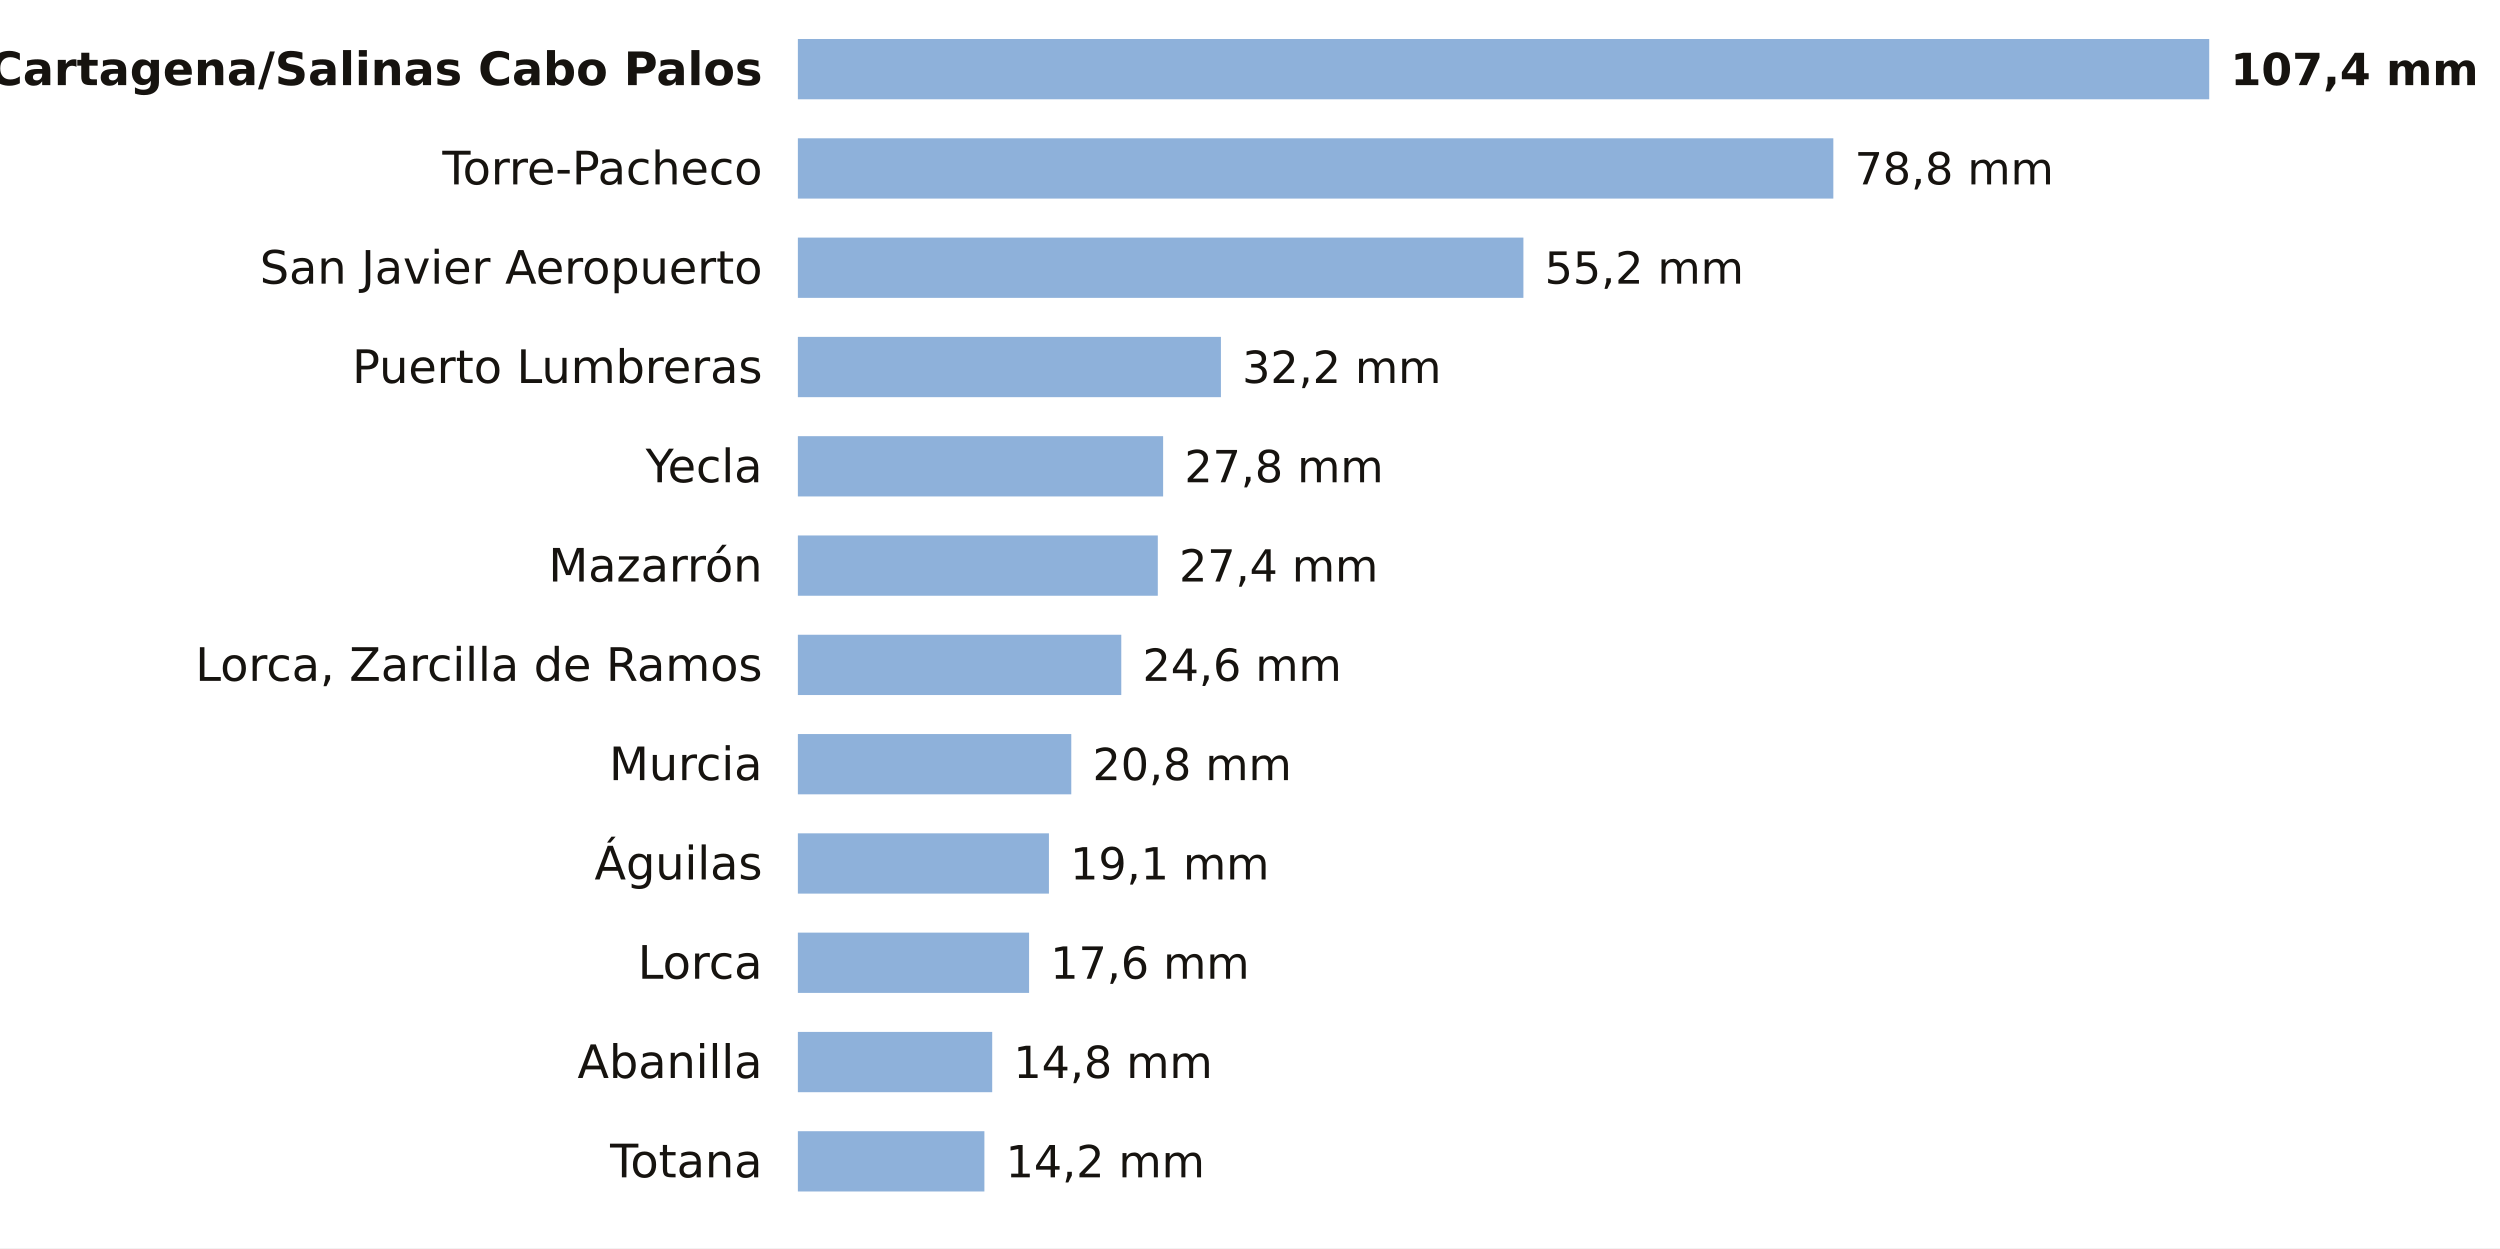
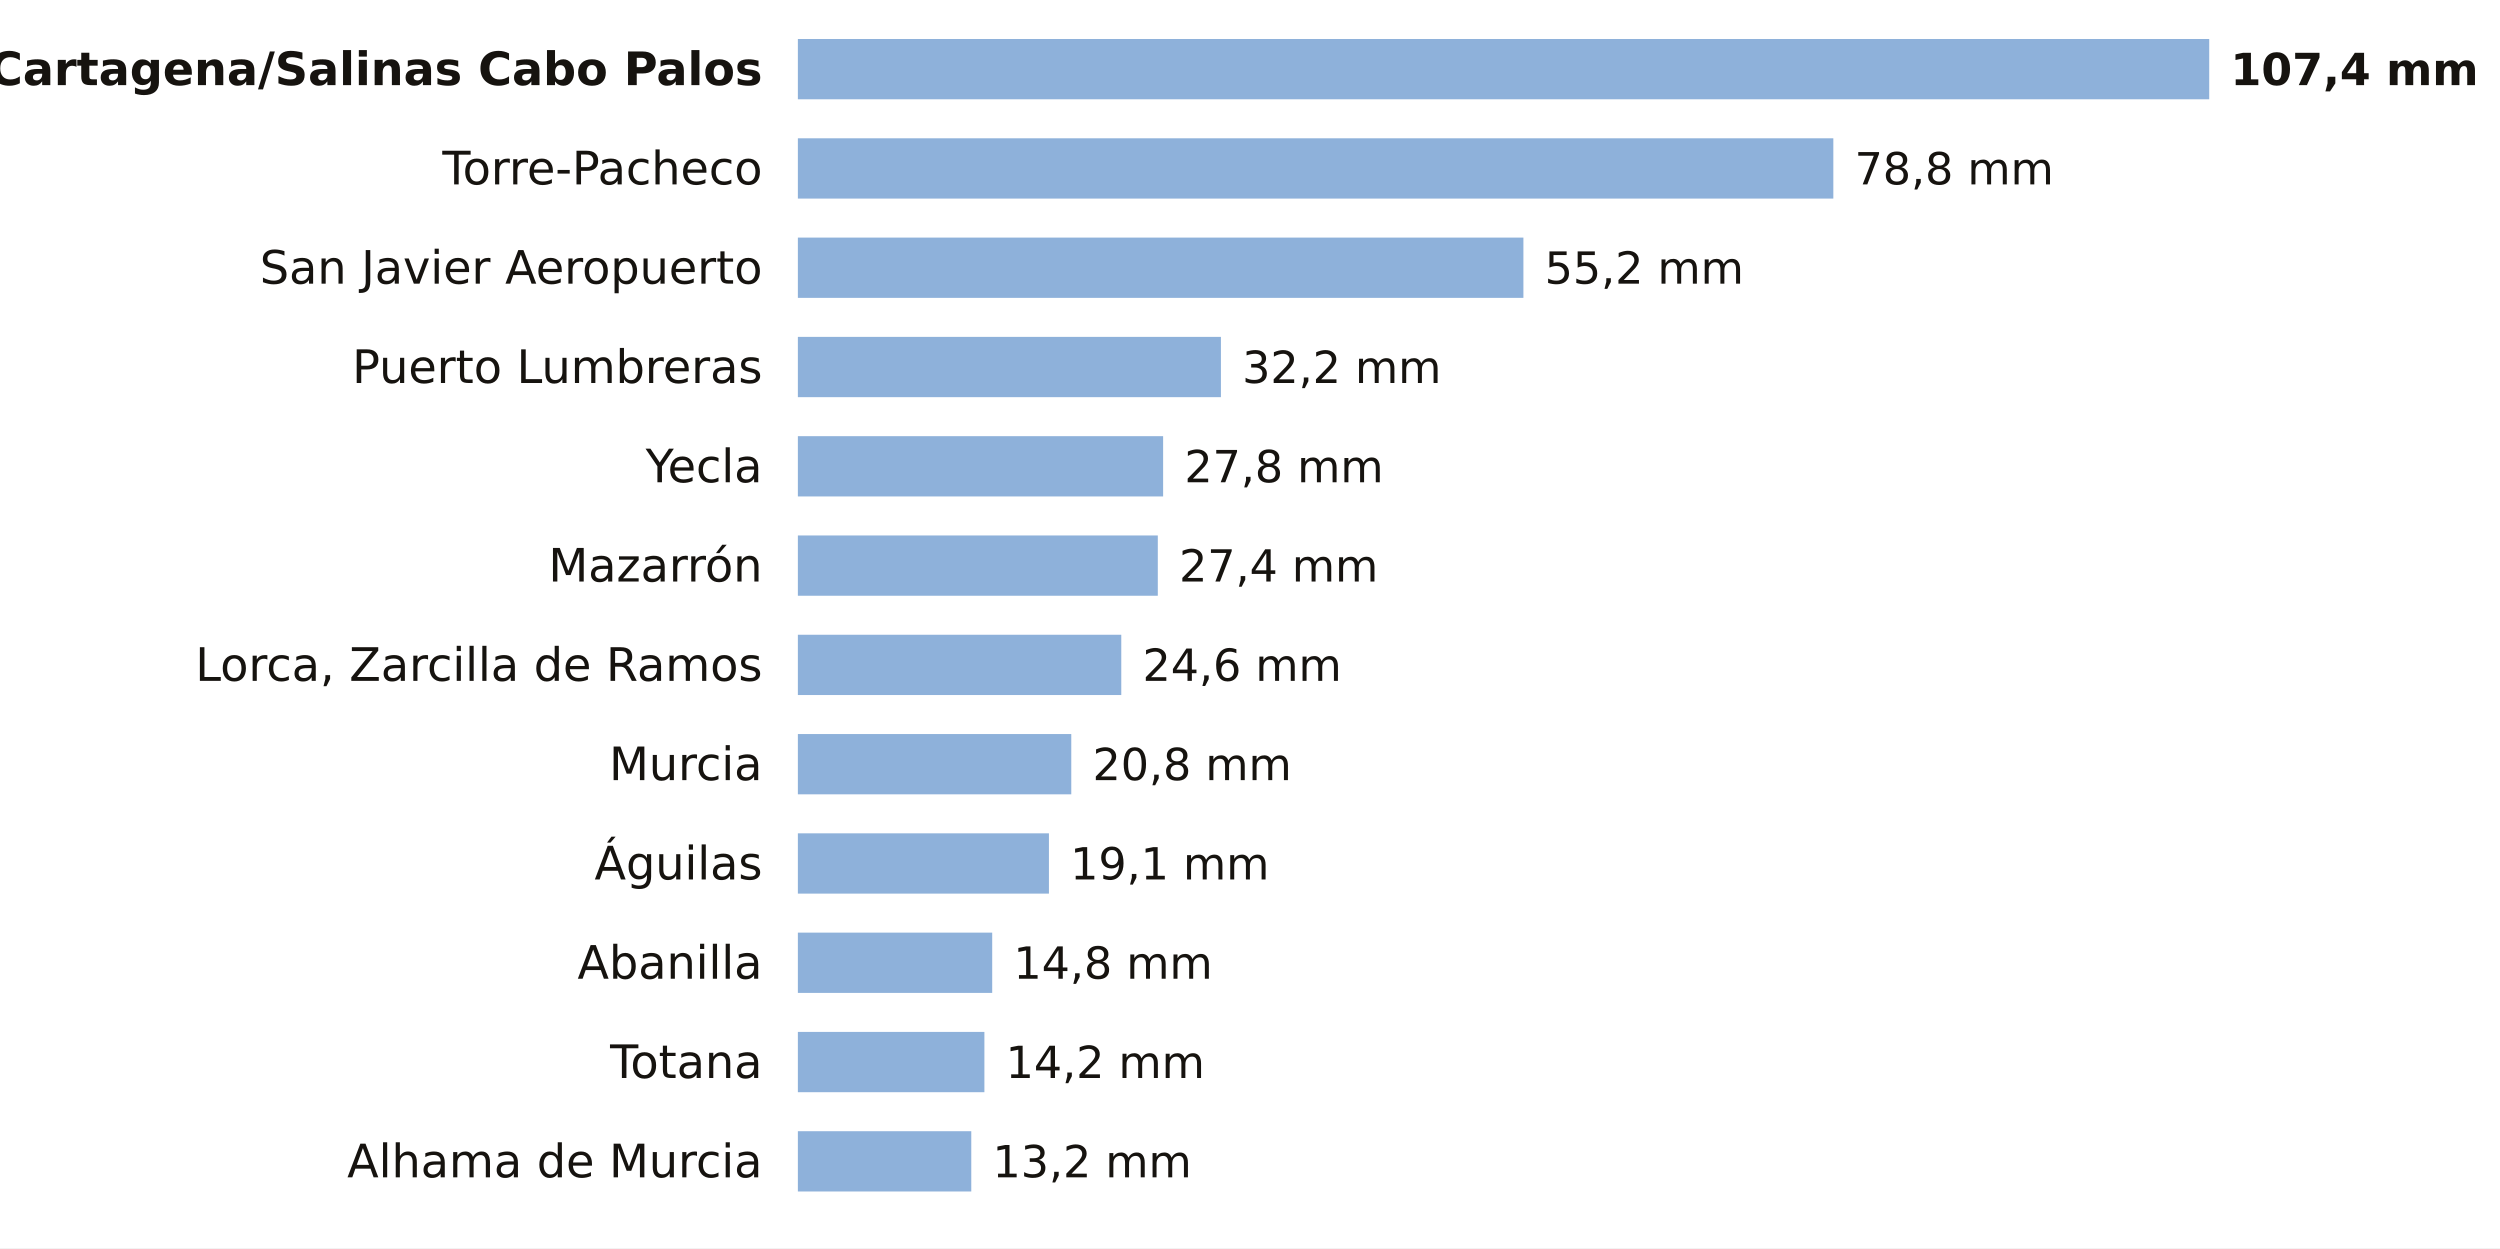
<svg xmlns="http://www.w3.org/2000/svg" viewBox="0 0 705 352" width="705" height="352" role="img" aria-label="La lluvia de los últimos 7 días en las estaciones de AEMET de Murcia">
  <rect width="705" height="352" fill="#FFFFFF" />
  <text x="215.0" y="24.0" font-size="13" fill="#16130F" text-anchor="end" font-weight="600" font-family="Public Sans, DejaVu Sans, Arial, sans-serif">Cartagena/Salinas Cabo Palos</text>
  <rect x="225" y="11" width="398.0" height="17" fill="#8EB1DA" />
  <text x="629.0" y="24.0" font-size="12.5" fill="#16130F" text-anchor="start" font-weight="700" font-family="Public Sans, DejaVu Sans, Arial, sans-serif">107,4 mm</text>
  <text x="215.0" y="52.0" font-size="13" fill="#16130F" text-anchor="end" font-weight="400" font-family="Public Sans, DejaVu Sans, Arial, sans-serif">Torre-Pacheco</text>
  <rect x="225" y="39" width="292.0" height="17" fill="#8EB1DA" />
  <text x="523.0" y="52.0" font-size="12.5" fill="#16130F" text-anchor="start" font-weight="500" font-family="Public Sans, DejaVu Sans, Arial, sans-serif">78,8 mm</text>
  <text x="215.0" y="80.0" font-size="13" fill="#16130F" text-anchor="end" font-weight="400" font-family="Public Sans, DejaVu Sans, Arial, sans-serif">San Javier Aeropuerto</text>
  <rect x="225" y="67" width="204.6" height="17" fill="#8EB1DA" />
  <text x="435.6" y="80.0" font-size="12.5" fill="#16130F" text-anchor="start" font-weight="500" font-family="Public Sans, DejaVu Sans, Arial, sans-serif">55,2 mm</text>
  <text x="215.0" y="108.0" font-size="13" fill="#16130F" text-anchor="end" font-weight="400" font-family="Public Sans, DejaVu Sans, Arial, sans-serif">Puerto Lumbreras</text>
  <rect x="225" y="95" width="119.3" height="17" fill="#8EB1DA" />
  <text x="350.3" y="108.0" font-size="12.5" fill="#16130F" text-anchor="start" font-weight="500" font-family="Public Sans, DejaVu Sans, Arial, sans-serif">32,2 mm</text>
  <text x="215.0" y="136.0" font-size="13" fill="#16130F" text-anchor="end" font-weight="400" font-family="Public Sans, DejaVu Sans, Arial, sans-serif">Yecla</text>
  <rect x="225" y="123" width="103.0" height="17" fill="#8EB1DA" />
  <text x="334.0" y="136.0" font-size="12.5" fill="#16130F" text-anchor="start" font-weight="500" font-family="Public Sans, DejaVu Sans, Arial, sans-serif">27,8 mm</text>
  <text x="215.0" y="164.0" font-size="13" fill="#16130F" text-anchor="end" font-weight="400" font-family="Public Sans, DejaVu Sans, Arial, sans-serif">Mazarrón</text>
  <rect x="225" y="151" width="101.5" height="17" fill="#8EB1DA" />
  <text x="332.5" y="164.0" font-size="12.5" fill="#16130F" text-anchor="start" font-weight="500" font-family="Public Sans, DejaVu Sans, Arial, sans-serif">27,4 mm</text>
  <text x="215.0" y="192.0" font-size="13" fill="#16130F" text-anchor="end" font-weight="400" font-family="Public Sans, DejaVu Sans, Arial, sans-serif">Lorca, Zarcilla de Ramos</text>
  <rect x="225" y="179" width="91.2" height="17" fill="#8EB1DA" />
  <text x="322.2" y="192.0" font-size="12.5" fill="#16130F" text-anchor="start" font-weight="500" font-family="Public Sans, DejaVu Sans, Arial, sans-serif">24,6 mm</text>
  <text x="215.0" y="220.0" font-size="13" fill="#16130F" text-anchor="end" font-weight="400" font-family="Public Sans, DejaVu Sans, Arial, sans-serif">Murcia</text>
  <rect x="225" y="207" width="77.1" height="17" fill="#8EB1DA" />
  <text x="308.1" y="220.0" font-size="12.5" fill="#16130F" text-anchor="start" font-weight="500" font-family="Public Sans, DejaVu Sans, Arial, sans-serif">20,8 mm</text>
  <text x="215.0" y="248.0" font-size="13" fill="#16130F" text-anchor="end" font-weight="400" font-family="Public Sans, DejaVu Sans, Arial, sans-serif">Águilas</text>
  <rect x="225" y="235" width="70.8" height="17" fill="#8EB1DA" />
  <text x="301.8" y="248.0" font-size="12.5" fill="#16130F" text-anchor="start" font-weight="500" font-family="Public Sans, DejaVu Sans, Arial, sans-serif">19,1 mm</text>
-   <text x="215.0" y="276.0" font-size="13" fill="#16130F" text-anchor="end" font-weight="400" font-family="Public Sans, DejaVu Sans, Arial, sans-serif">Lorca</text>
-   <rect x="225" y="263" width="65.2" height="17" fill="#8EB1DA" />
-   <text x="296.2" y="276.0" font-size="12.5" fill="#16130F" text-anchor="start" font-weight="500" font-family="Public Sans, DejaVu Sans, Arial, sans-serif">17,6 mm</text>
-   <text x="215.0" y="304.0" font-size="13" fill="#16130F" text-anchor="end" font-weight="400" font-family="Public Sans, DejaVu Sans, Arial, sans-serif">Abanilla</text>
-   <rect x="225" y="291" width="54.8" height="17" fill="#8EB1DA" />
-   <text x="285.8" y="304.0" font-size="12.5" fill="#16130F" text-anchor="start" font-weight="500" font-family="Public Sans, DejaVu Sans, Arial, sans-serif">14,8 mm</text>
-   <text x="215.0" y="332.0" font-size="13" fill="#16130F" text-anchor="end" font-weight="400" font-family="Public Sans, DejaVu Sans, Arial, sans-serif">Totana</text>
-   <rect x="225" y="319" width="52.6" height="17" fill="#8EB1DA" />
-   <text x="283.6" y="332.0" font-size="12.5" fill="#16130F" text-anchor="start" font-weight="500" font-family="Public Sans, DejaVu Sans, Arial, sans-serif">14,2 mm</text>
+   <text x="215.0" y="276.0" font-size="13" fill="#16130F" text-anchor="end" font-weight="400" font-family="Public Sans, DejaVu Sans, Arial, sans-serif">Abanilla</text>
+   <rect x="225" y="263" width="54.8" height="17" fill="#8EB1DA" />
+   <text x="285.8" y="276.0" font-size="12.5" fill="#16130F" text-anchor="start" font-weight="500" font-family="Public Sans, DejaVu Sans, Arial, sans-serif">14,8 mm</text>
+   <text x="215.0" y="304.0" font-size="13" fill="#16130F" text-anchor="end" font-weight="400" font-family="Public Sans, DejaVu Sans, Arial, sans-serif">Totana</text>
+   <rect x="225" y="291" width="52.6" height="17" fill="#8EB1DA" />
+   <text x="283.6" y="304.0" font-size="12.5" fill="#16130F" text-anchor="start" font-weight="500" font-family="Public Sans, DejaVu Sans, Arial, sans-serif">14,2 mm</text>
+   <text x="215.0" y="332.0" font-size="13" fill="#16130F" text-anchor="end" font-weight="400" font-family="Public Sans, DejaVu Sans, Arial, sans-serif">Alhama de Murcia</text>
+   <rect x="225" y="319" width="48.9" height="17" fill="#8EB1DA" />
+   <text x="279.9" y="332.0" font-size="12.5" fill="#16130F" text-anchor="start" font-weight="500" font-family="Public Sans, DejaVu Sans, Arial, sans-serif">13,2 mm</text>
</svg>
